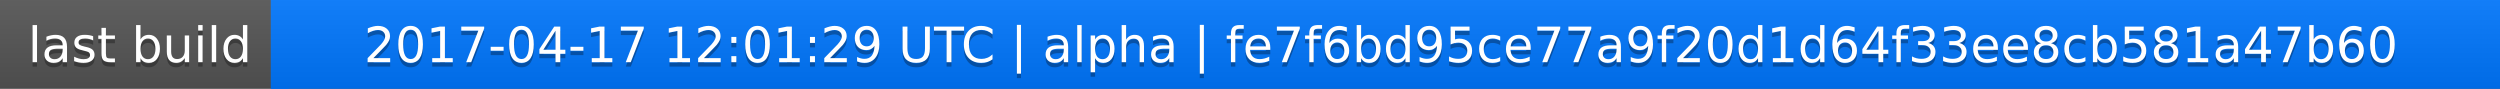
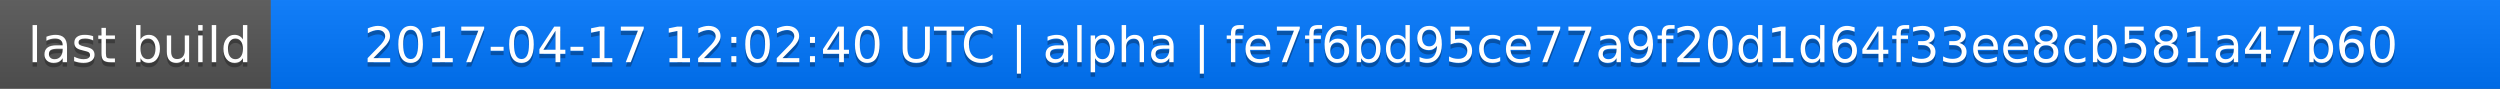
<svg xmlns="http://www.w3.org/2000/svg" width="563" height="20">
  <linearGradient id="a" x2="0" y2="100%">
    <stop offset="0" stop-color="#bbb" stop-opacity=".1" />
    <stop offset="1" stop-opacity=".1" />
  </linearGradient>
  <rect rx="0" width="563" height="20" fill="#555" />
  <rect rx="0" x="61" width="502" height="20" fill="#07f" />
  <path fill="#07f" d="M61 0h4v20h-4z" />
  <rect rx="0" width="563" height="20" fill="url(#a)" />
  <g fill="#fff" text-anchor="middle" font-family="DejaVu Sans,Verdana,Geneva,sans-serif" font-size="11">
    <text x="31.5" y="15" fill="#010101" fill-opacity=".3">last build</text>
    <text x="31.5" y="14">last build</text>
-     <text x="311" y="15" fill="#010101" fill-opacity=".3">2017-04-17 12:01:29 UTC | alpha | fe7f6bd95ce77a9f20d1d64f33ee8cb581a47b60</text>
-     <text x="311" y="14">2017-04-17 12:01:29 UTC | alpha | fe7f6bd95ce77a9f20d1d64f33ee8cb581a47b60</text>
+     <text x="311" y="15" fill="#010101" fill-opacity=".3">2017-04-17 12:02:40 UTC | alpha | fe7f6bd95ce77a9f20d1d64f33ee8cb581a47b60</text>
+     <text x="311" y="14">2017-04-17 12:02:40 UTC | alpha | fe7f6bd95ce77a9f20d1d64f33ee8cb581a47b60</text>
  </g>
</svg>
